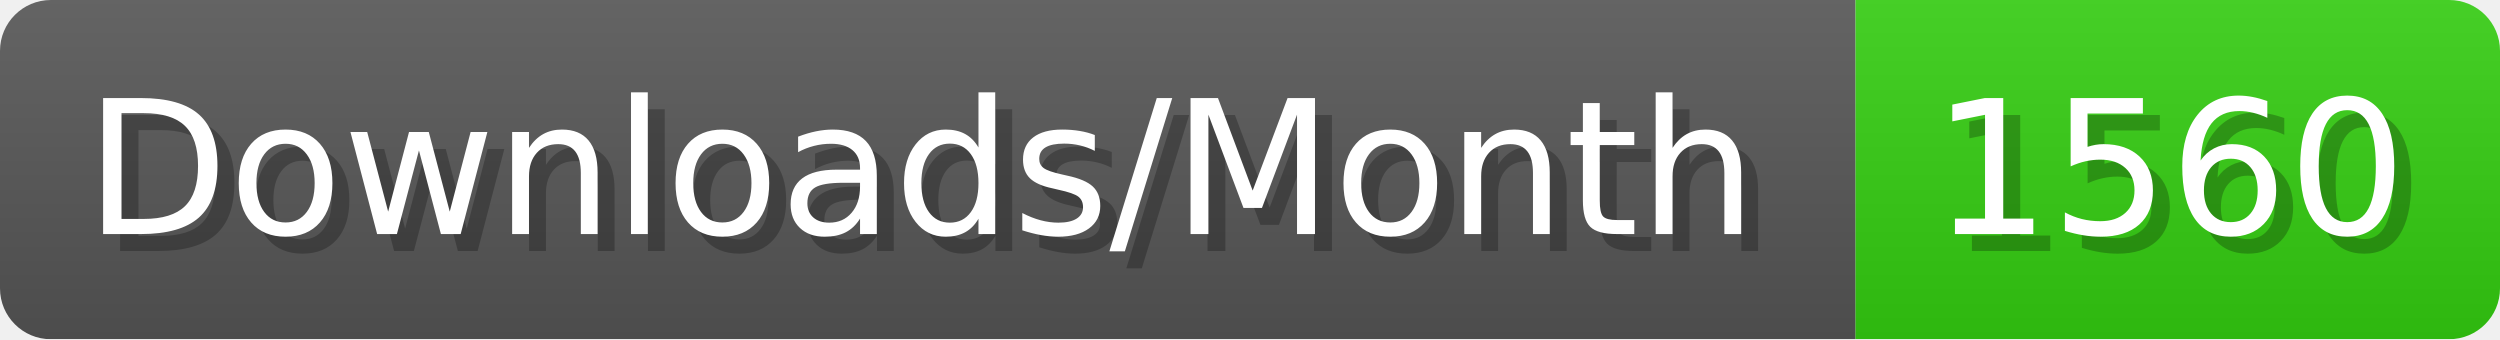
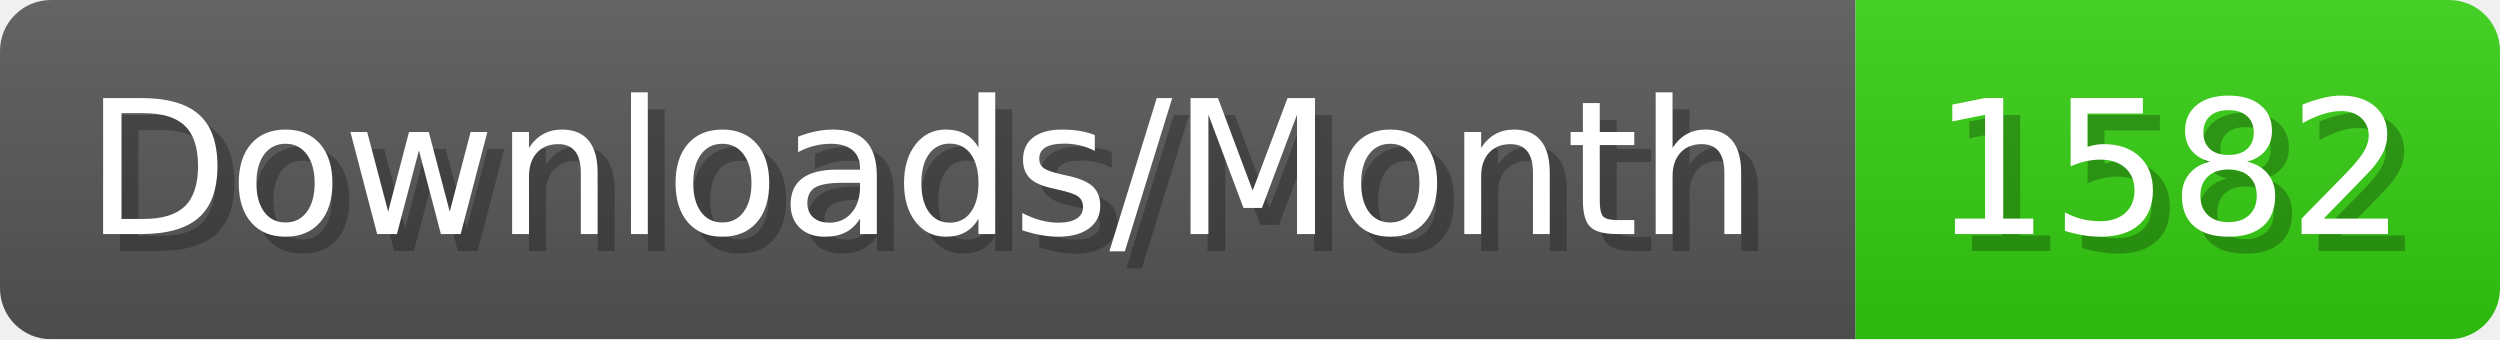
- <svg xmlns="http://www.w3.org/2000/svg" width="147.4" height="20" viewBox="0 0 1474 200" role="img" aria-label="Downloads/Month: 1560">
+ <svg xmlns="http://www.w3.org/2000/svg" width="147.4" height="20" viewBox="0 0 1474 200" role="img" aria-label="Downloads/Month: 1582">
  <linearGradient id="YlXUI" x2="0" y2="100%">
    <stop offset="0" stop-opacity=".1" stop-color="#EEE" />
    <stop offset="1" stop-opacity=".1" />
  </linearGradient>
  <mask id="JHhop">
    <rect width="1474" height="200" rx="30" fill="#FFF" />
  </mask>
  <g mask="url(#JHhop)">
    <rect width="1094" height="200" fill="#555" />
    <rect width="380" height="200" fill="#3C1" x="1094" />
    <rect width="1474" height="200" fill="url(#YlXUI)" />
  </g>
  <g aria-hidden="true" fill="#fff" text-anchor="start" font-family="Verdana,DejaVu Sans,sans-serif" font-size="110">
    <text x="60" y="148" textLength="994" fill="#000" opacity="0.25">Downloads/Month</text>
    <text x="50" y="138" textLength="994">Downloads/Month</text>
-     <text x="1149" y="148" textLength="280" fill="#000" opacity="0.25">1560</text>
-     <text x="1139" y="138" textLength="280">1560</text>
+     <text x="1149" y="148" textLength="280" fill="#000" opacity="0.25">1582</text>
+     <text x="1139" y="138" textLength="280">1582</text>
  </g>
</svg>
